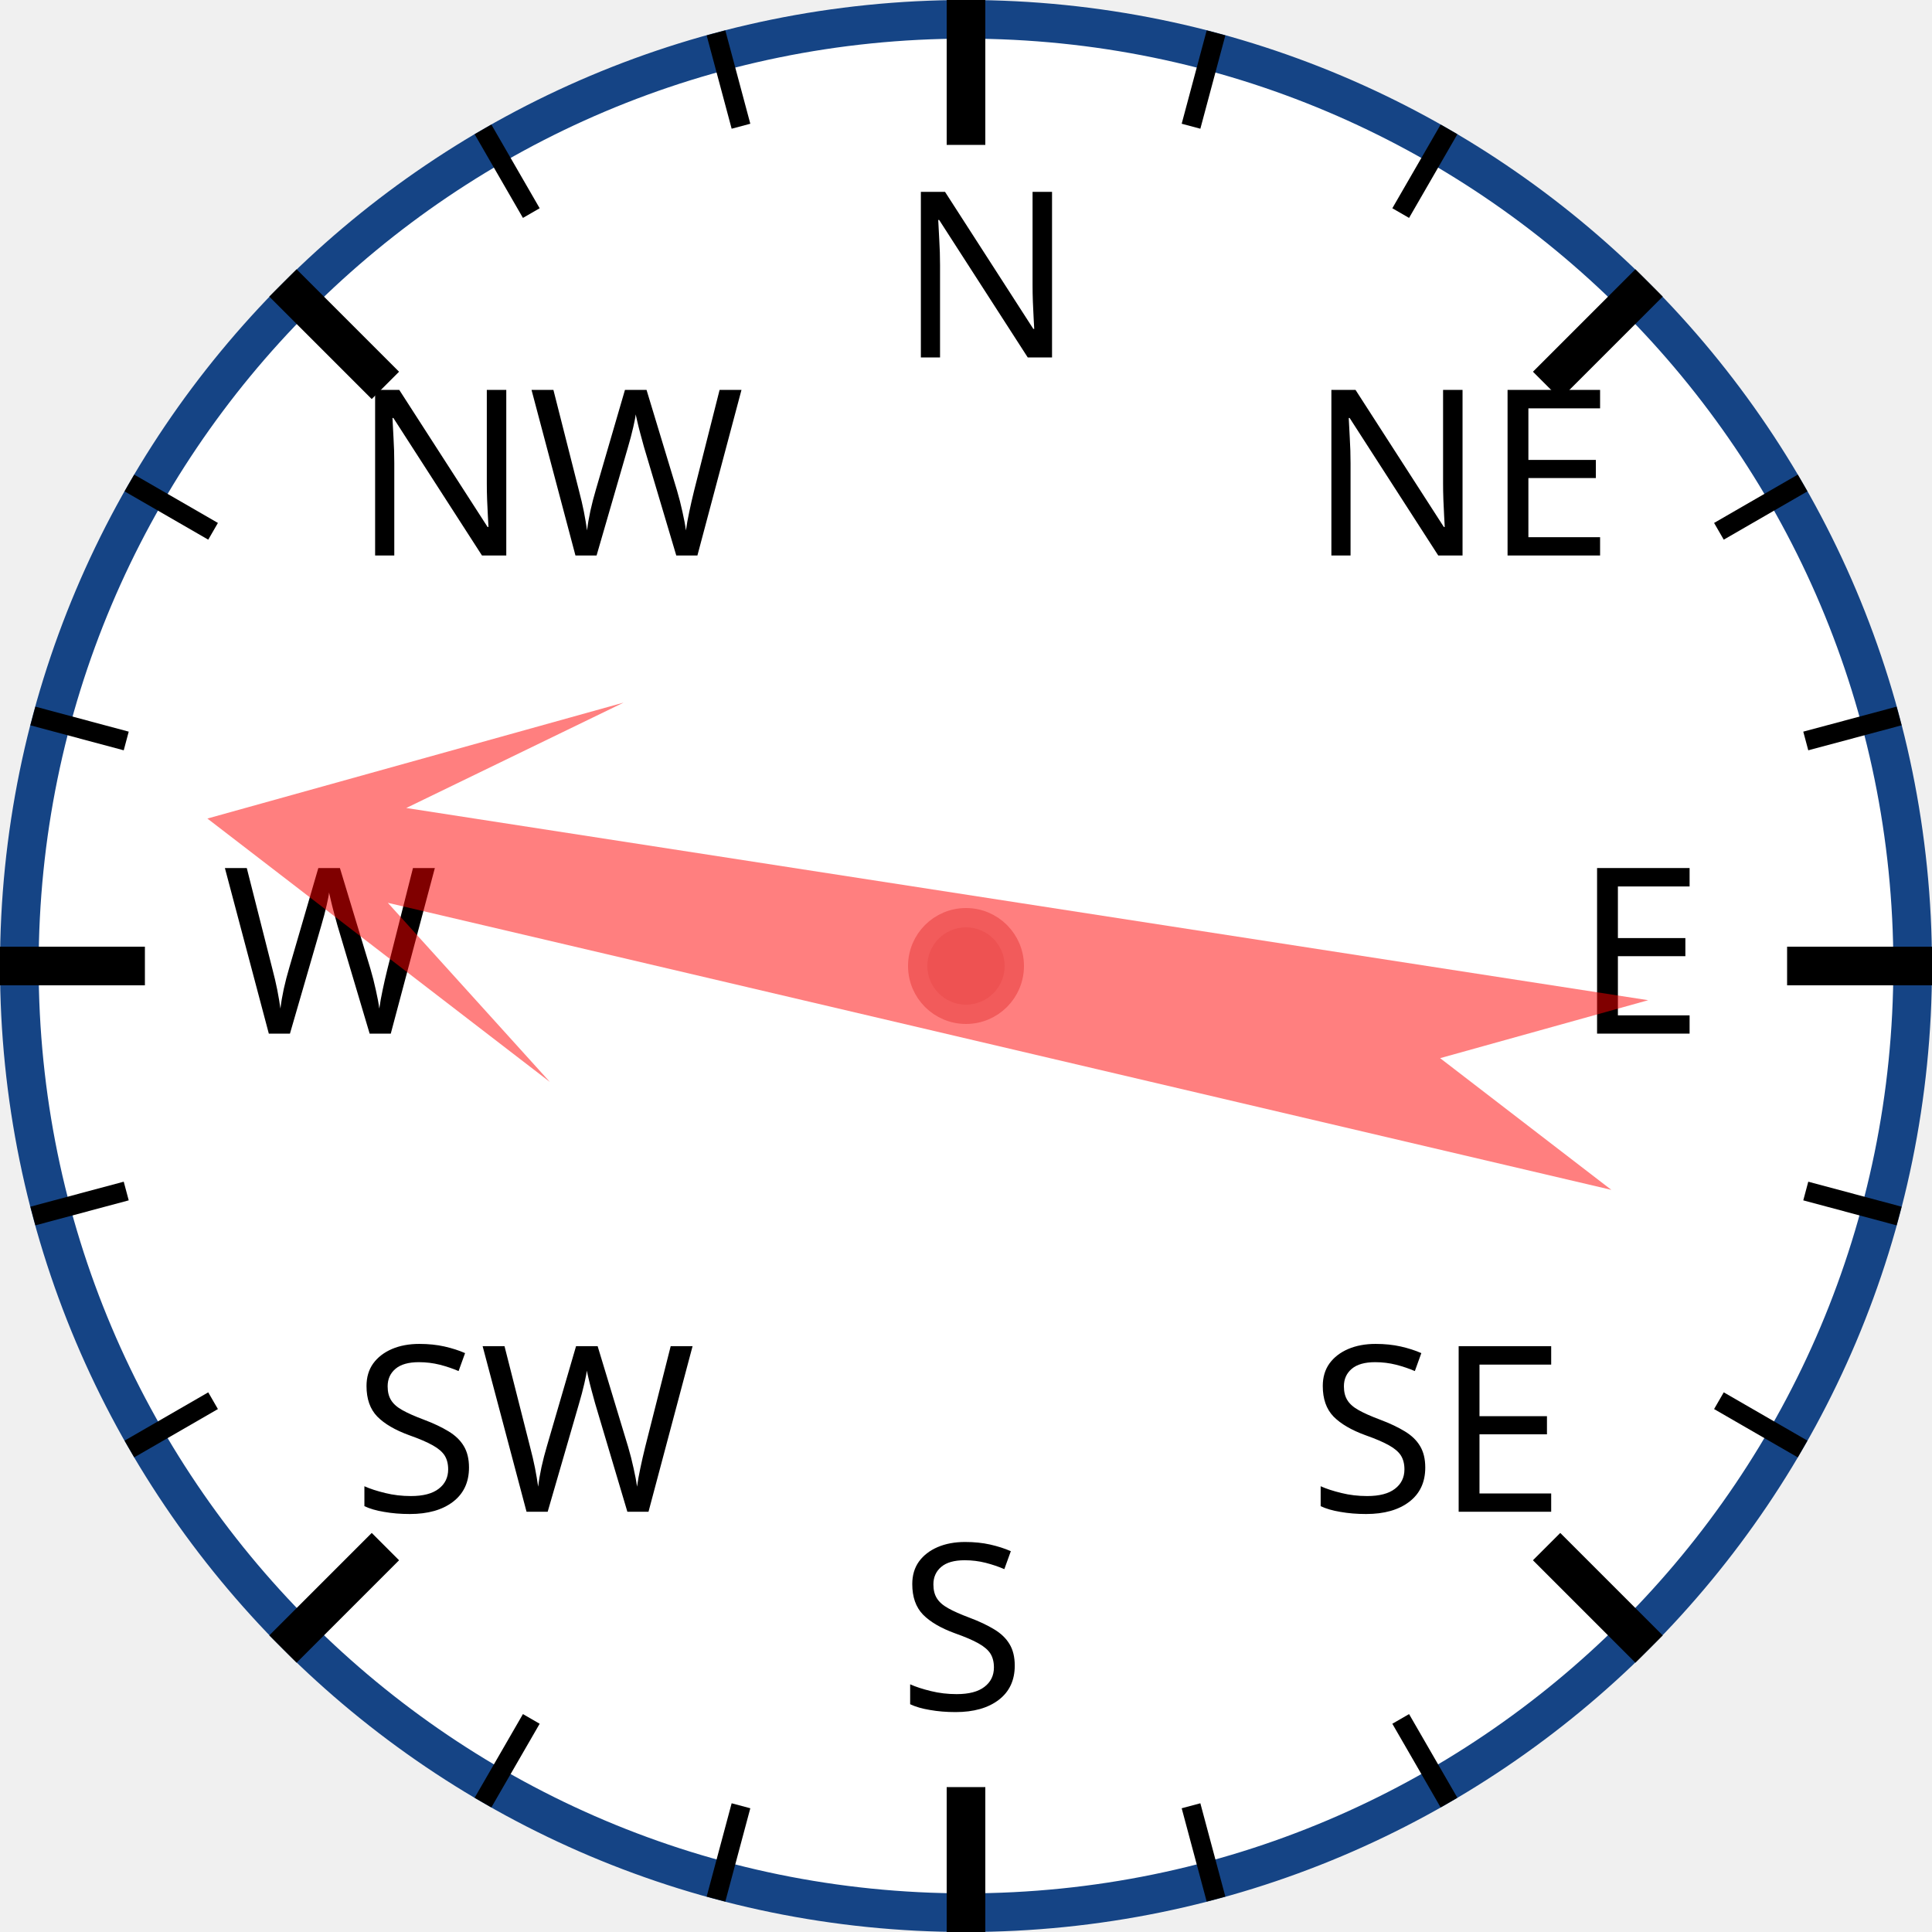
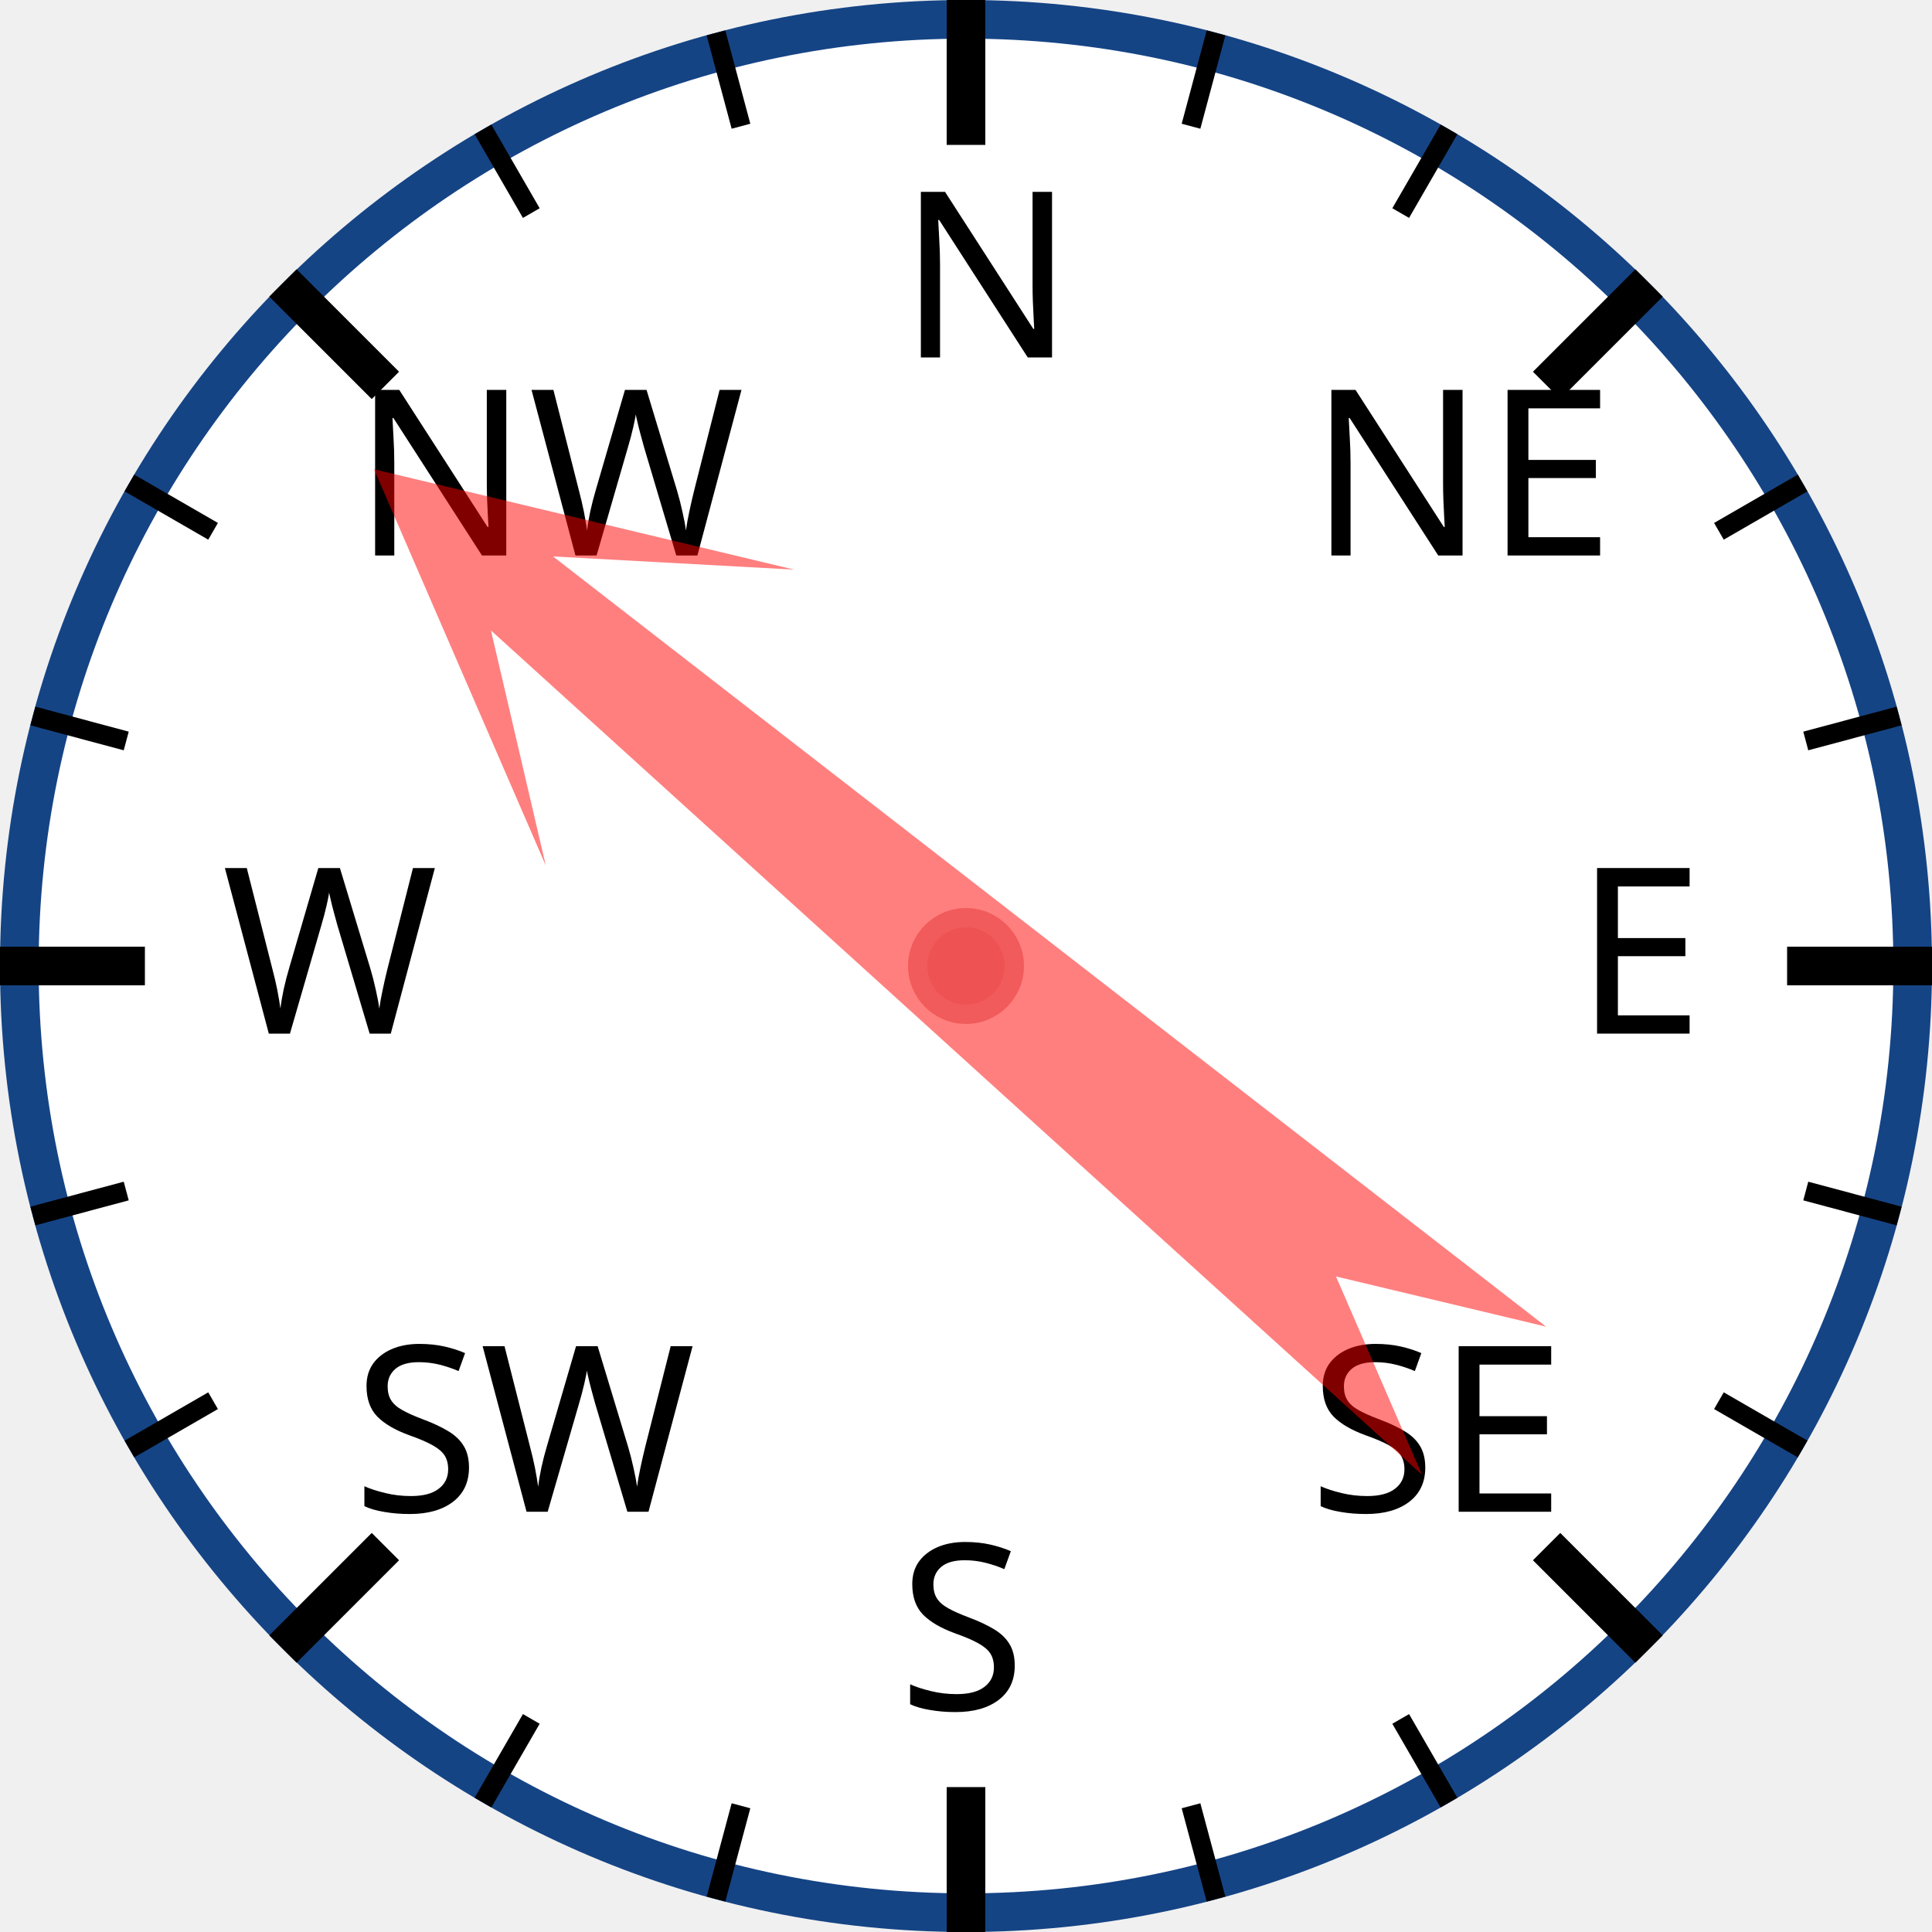
<svg xmlns="http://www.w3.org/2000/svg" width="120px" height="120px" viewBox="0 0 200 200">
  <circle cx="100" cy="100" r="98" style="fill: white; stroke: #154485; stroke-width: 4;" />
  <text x="93.0" y="37.0" style="font-family: sans-serif; font-size: 18pt;">N</text>
  <line x1="100.0" y1="0.0" x2="100.0" y2="15.0" style="stroke: black; stroke-width: 4;" />
  <line x1="74.118" y1="3.407" x2="76.706" y2="13.067" style="stroke: black; stroke-width: 2;" />
  <line x1="50" y1="13.397" x2="55" y2="22.058" style="stroke: black; stroke-width: 2;" />
  <text x="36.503" y="57.503" style="font-family: sans-serif; font-size: 18pt;">NW</text>
  <line x1="29.289" y1="29.289" x2="39.896" y2="39.896" style="stroke: black; stroke-width: 4;" />
  <line x1="13.397" y1="50" x2="22.058" y2="55" style="stroke: black; stroke-width: 2;" />
  <line x1="3.407" y1="74.118" x2="13.067" y2="76.706" style="stroke: black; stroke-width: 2;" />
  <text x="23.0" y="107.0" style="font-family: sans-serif; font-size: 18pt;">W</text>
  <line x1="0.0" y1="100.0" x2="15.0" y2="100.0" style="stroke: black; stroke-width: 4;" />
  <line x1="3.407" y1="125.882" x2="13.067" y2="123.294" style="stroke: black; stroke-width: 2;" />
  <line x1="13.397" y1="150" x2="22.058" y2="145" style="stroke: black; stroke-width: 2;" />
  <text x="36.503" y="156.497" style="font-family: sans-serif; font-size: 18pt;">SW</text>
  <line x1="29.289" y1="170.711" x2="39.896" y2="160.104" style="stroke: black; stroke-width: 4;" />
  <line x1="50" y1="186.603" x2="55" y2="177.942" style="stroke: black; stroke-width: 2;" />
  <line x1="74.118" y1="196.593" x2="76.706" y2="186.933" style="stroke: black; stroke-width: 2;" />
  <text x="93" y="177.0" style="font-family: sans-serif; font-size: 18pt;">S</text>
  <line x1="100" y1="200.0" x2="100" y2="185.0" style="stroke: black; stroke-width: 4;" />
  <line x1="125.882" y1="196.593" x2="123.294" y2="186.933" style="stroke: black; stroke-width: 2;" />
  <line x1="150.0" y1="186.603" x2="145.0" y2="177.942" style="stroke: black; stroke-width: 2;" />
  <text x="135.497" y="156.497" style="font-family: sans-serif; font-size: 18pt;">SE</text>
  <line x1="170.711" y1="170.711" x2="160.104" y2="160.104" style="stroke: black; stroke-width: 4;" />
  <line x1="186.603" y1="150" x2="177.942" y2="145" style="stroke: black; stroke-width: 2;" />
  <line x1="196.593" y1="125.882" x2="186.933" y2="123.294" style="stroke: black; stroke-width: 2;" />
  <text x="163.0" y="107" style="font-family: sans-serif; font-size: 18pt;">E</text>
  <line x1="200.0" y1="100" x2="185.0" y2="100" style="stroke: black; stroke-width: 4;" />
  <line x1="196.593" y1="74.118" x2="186.933" y2="76.706" style="stroke: black; stroke-width: 2;" />
  <line x1="186.603" y1="50" x2="177.942" y2="55" style="stroke: black; stroke-width: 2;" />
  <text x="135.497" y="57.503" style="font-family: sans-serif; font-size: 18pt;">NE</text>
  <line x1="170.711" y1="29.289" x2="160.104" y2="39.896" style="stroke: black; stroke-width: 4;" />
  <line x1="150" y1="13.397" x2="145" y2="22.058" style="stroke: black; stroke-width: 2;" />
  <line x1="125.882" y1="3.407" x2="123.294" y2="13.067" style="stroke: black; stroke-width: 2;" />
-   <polygon points="100 20 120 60 105 40 110 170 100 150 90 170 95 40 80 60" style="fill: red; fill-opacity: 0.5;" transform="rotate(281,100,100)" />
+   <polygon points="100 20 120 60 105 40 110 170 100 150 90 170 95 40 80 60" style="fill: red; fill-opacity: 0.5;" transform="rotate(310,100,100)" />
  <circle cx="100" cy="100" r="5" style="fill: #EE5252; stroke: #F25B5B; stroke-width: 2;" />
</svg>
